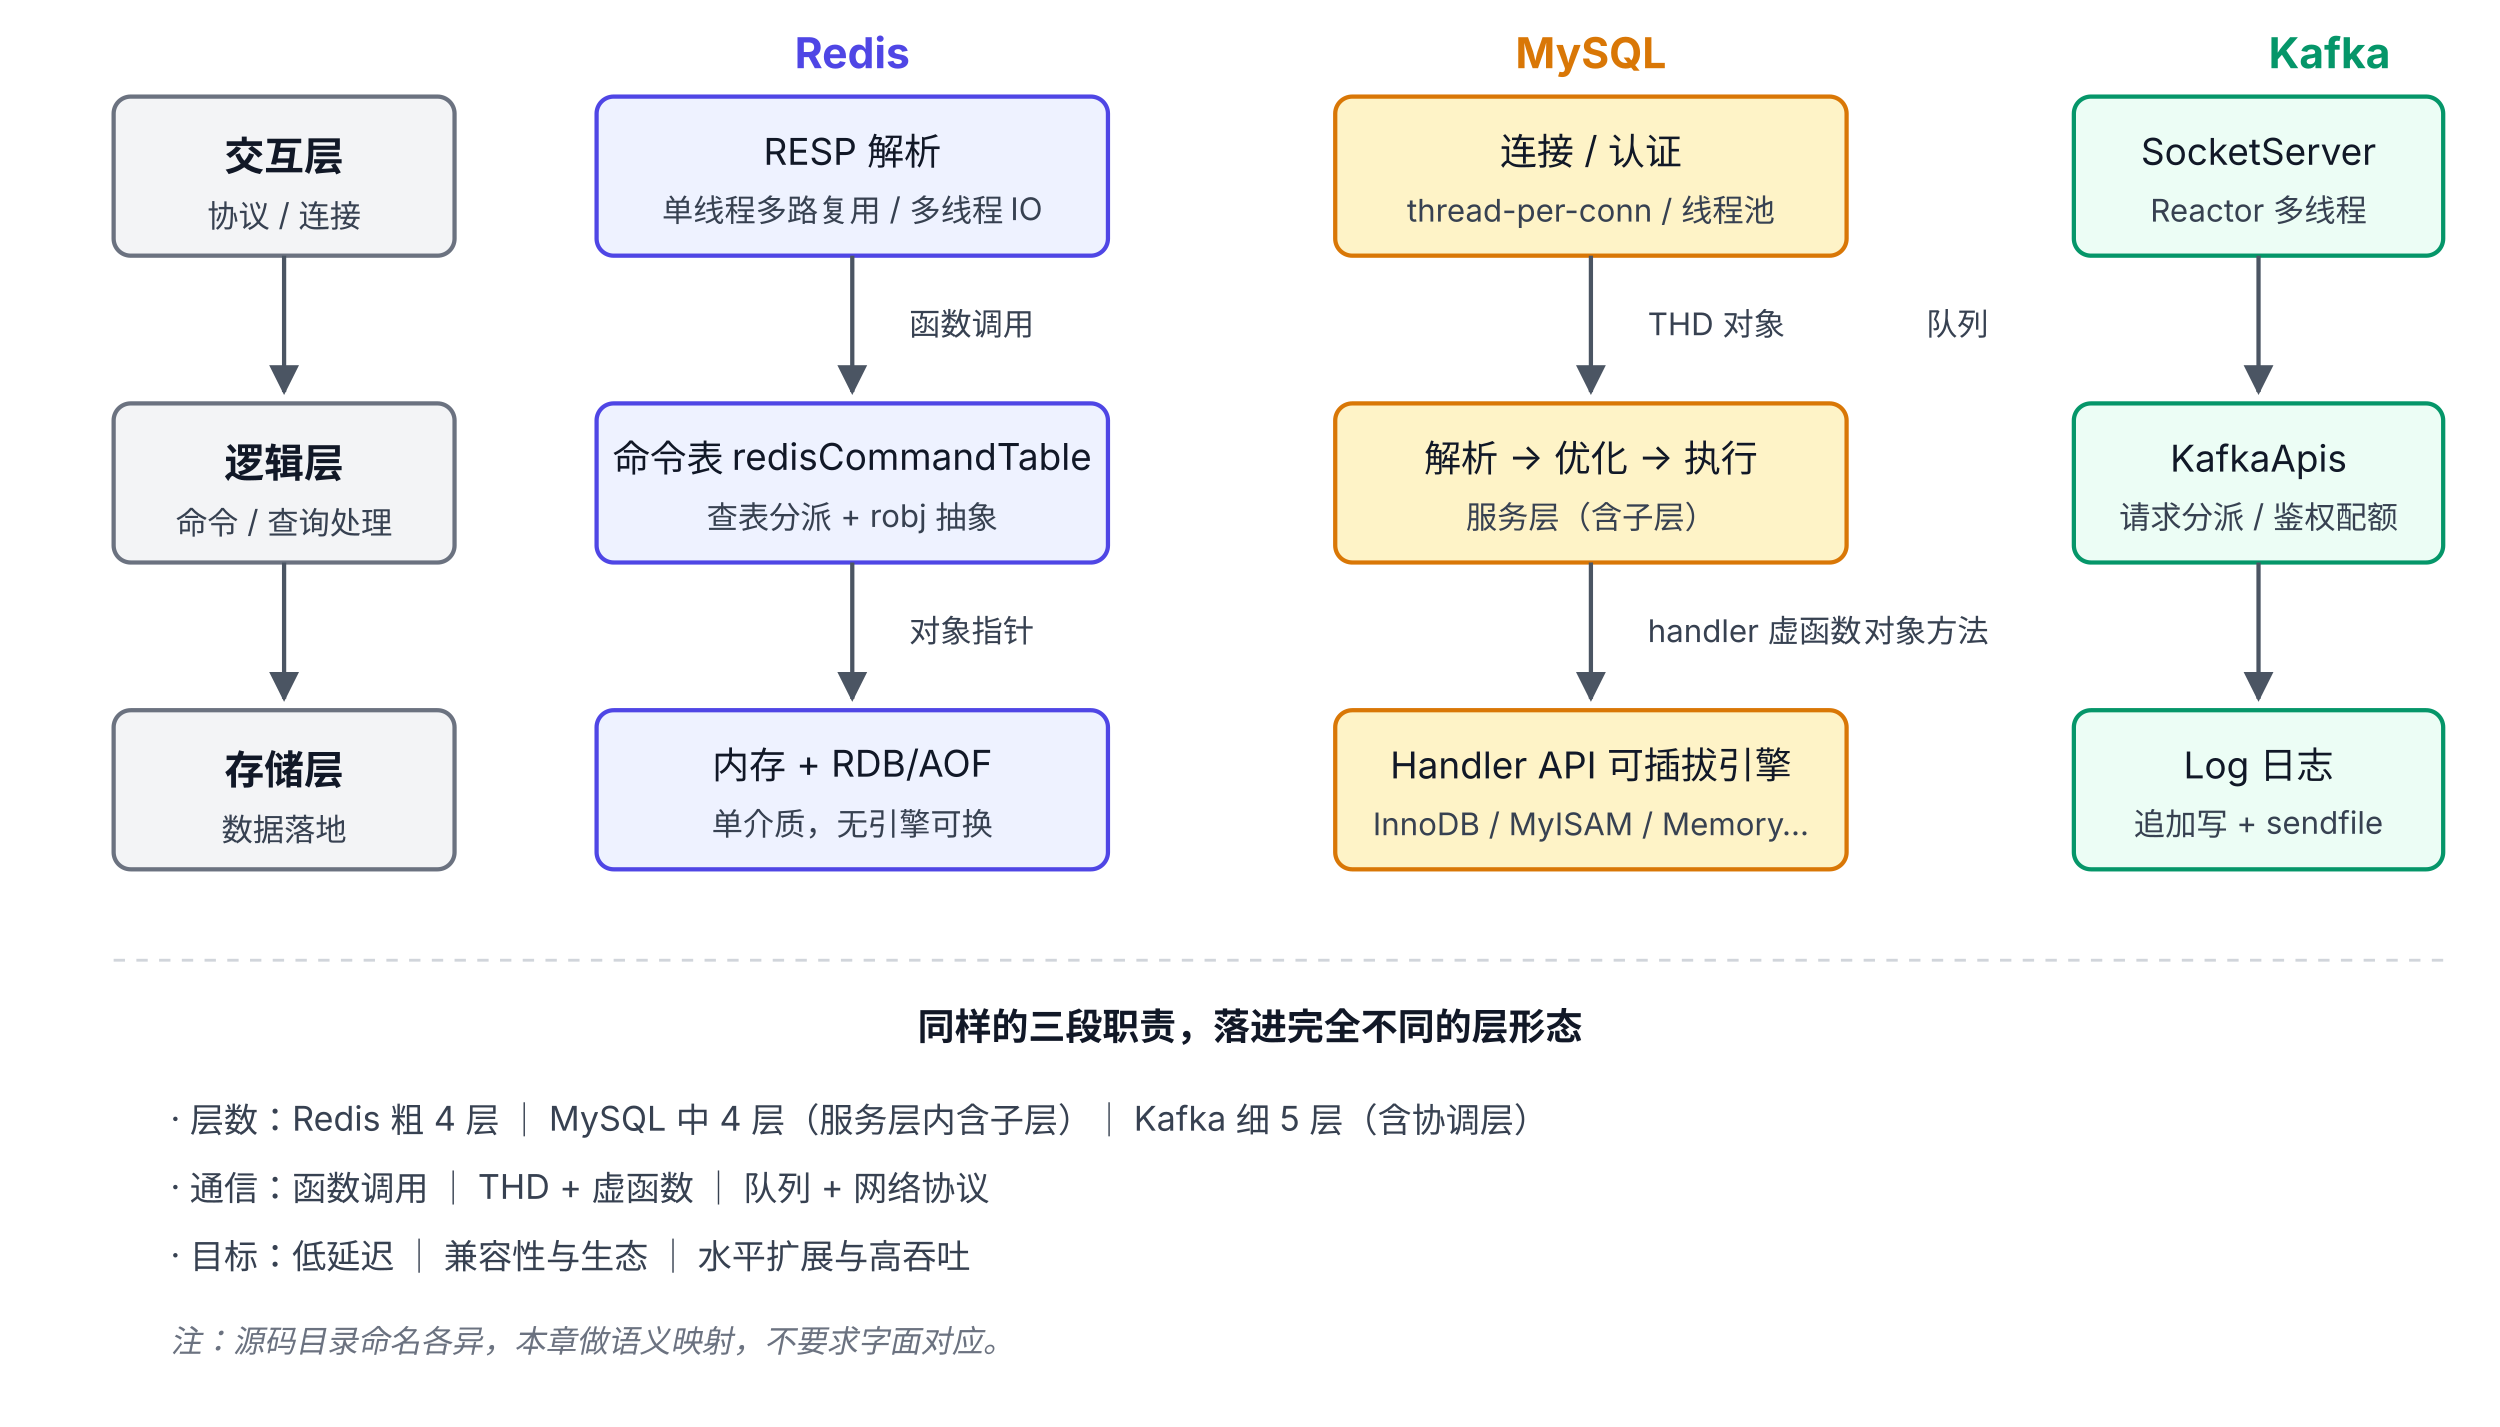
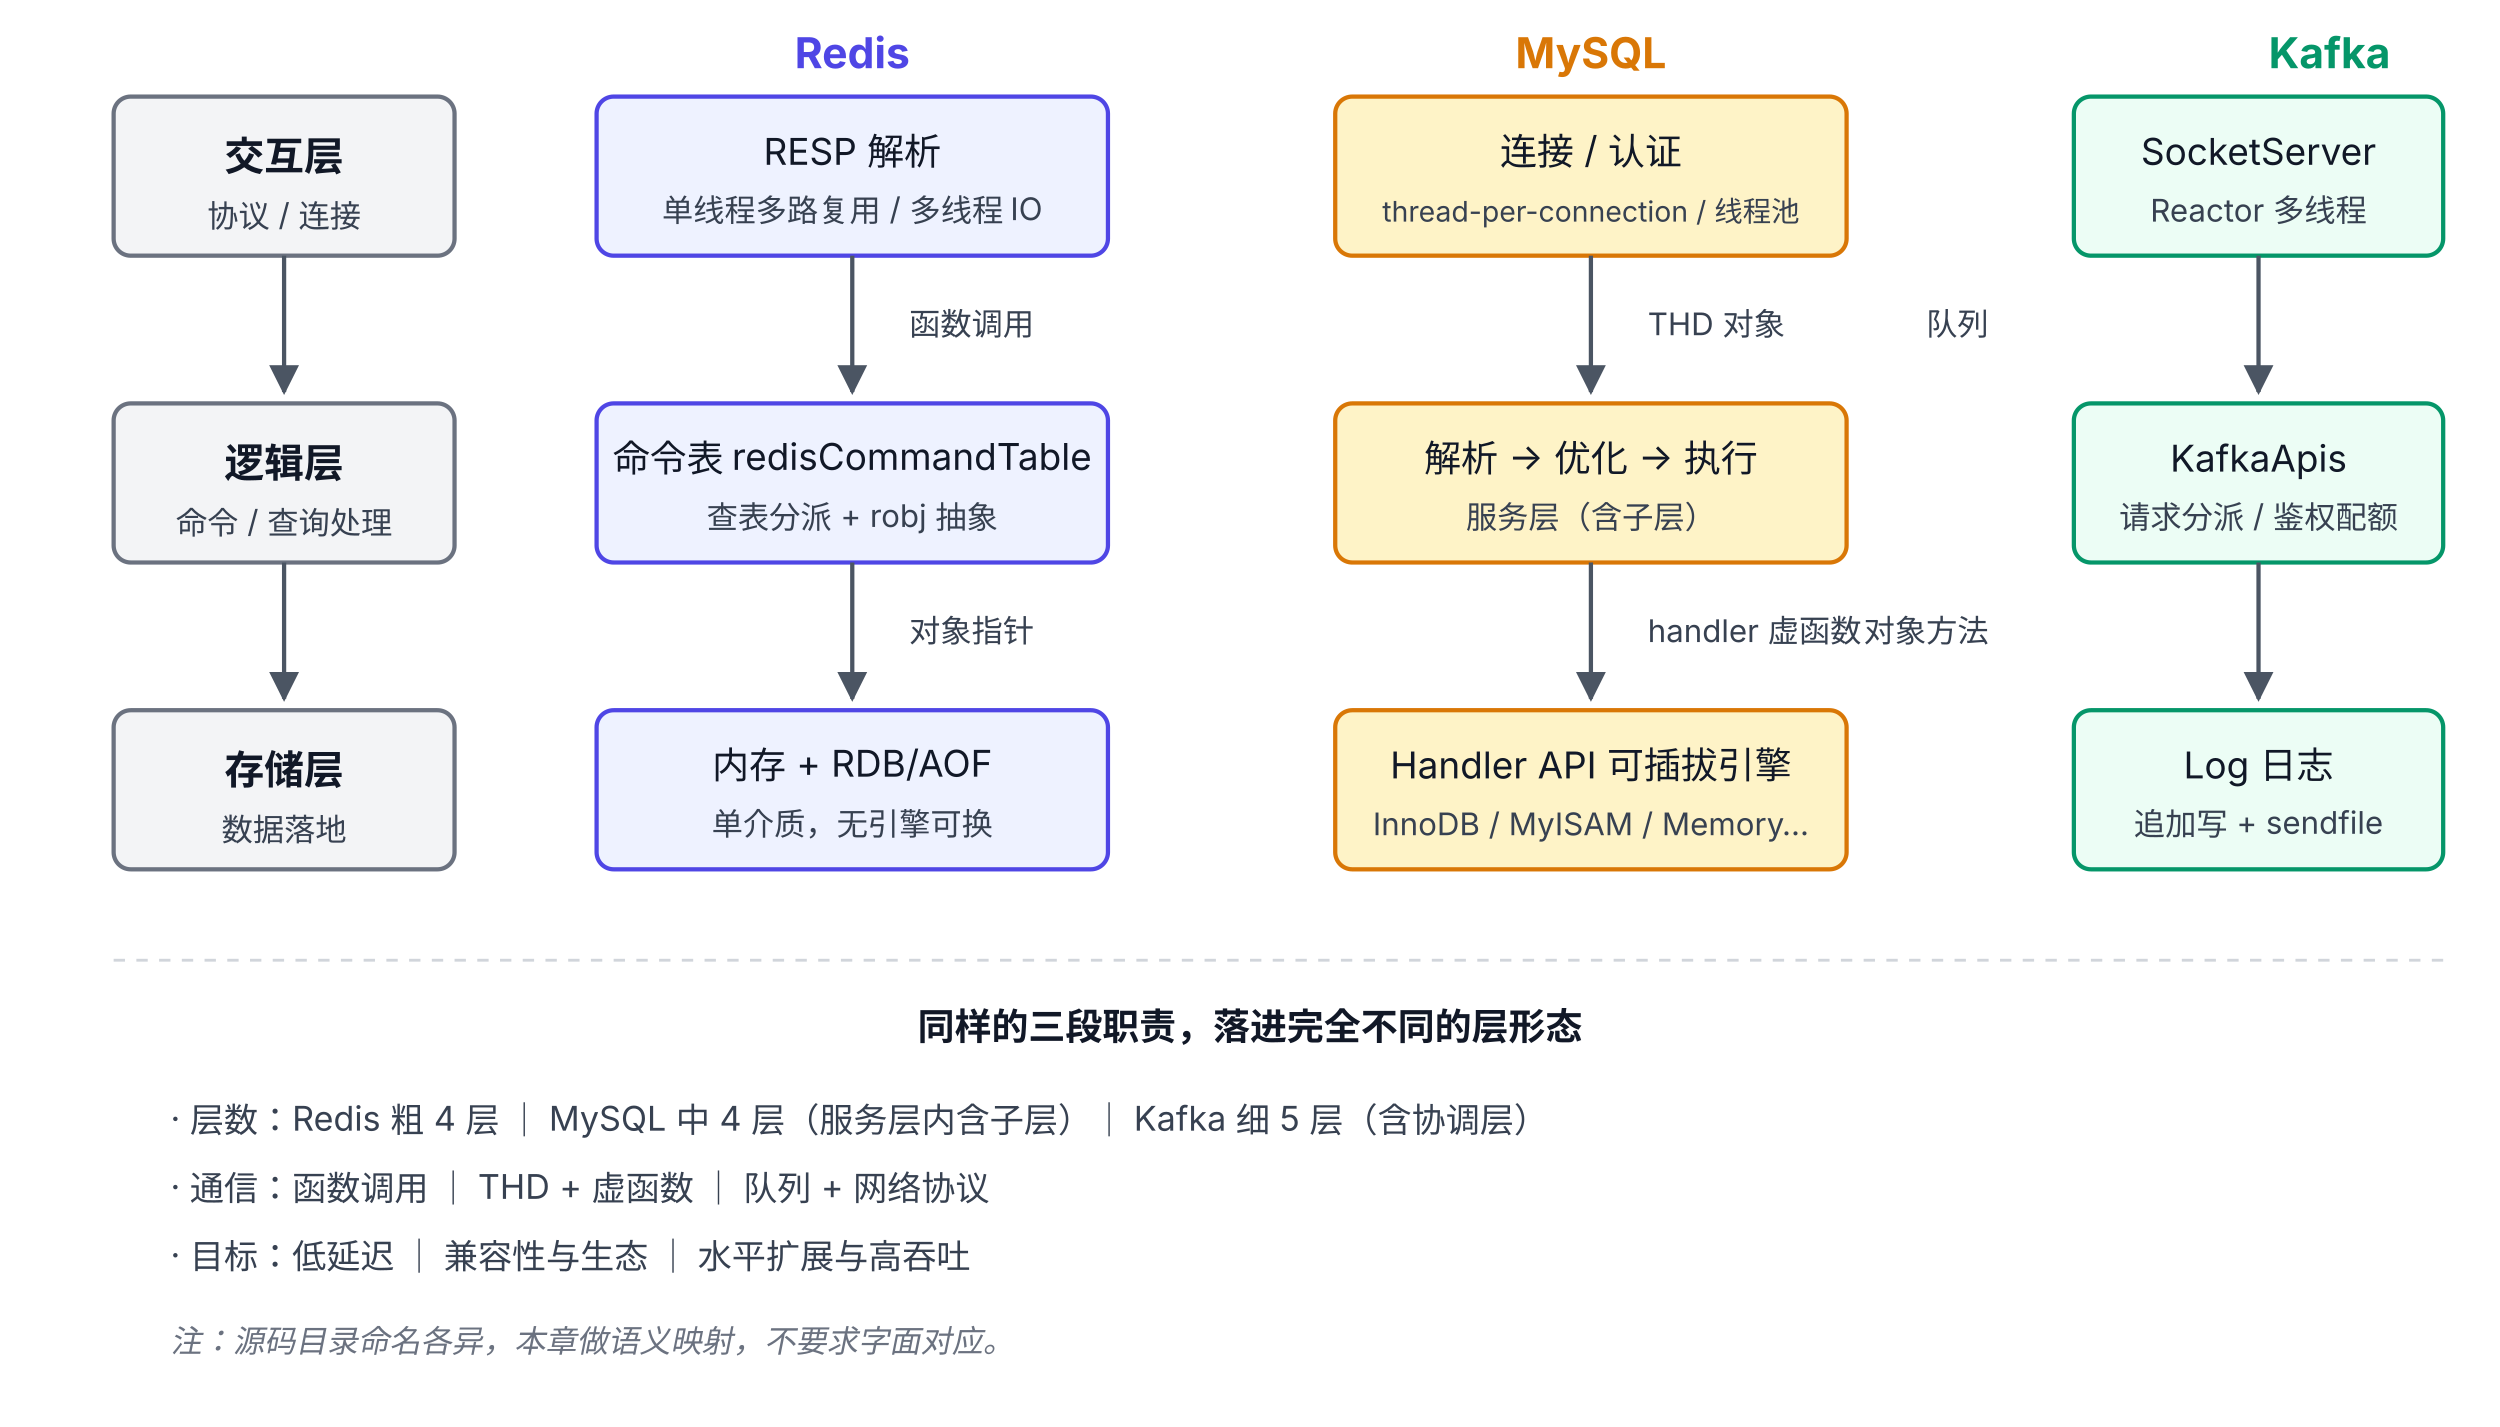
<svg xmlns="http://www.w3.org/2000/svg" viewBox="0 58 880 502" font-family="system-ui, -apple-system, 'PingFang SC', 'Microsoft YaHei', sans-serif">
  <defs>
    <marker id="arrowDown" viewBox="0 0 10 10" refX="9" refY="5" markerWidth="7" markerHeight="7" orient="auto">
      <path d="M0,0 L10,5 L0,10 z" fill="#4B5563" />
    </marker>
  </defs>
  <rect x="40" y="92" width="120" height="56" rx="6" fill="#F3F4F6" stroke="#6B7280" stroke-width="1.5" />
  <text x="100" y="118" text-anchor="middle" font-size="14" font-weight="600" fill="#111827">交互层</text>
  <text x="100" y="138" text-anchor="middle" font-size="11" fill="#374151">协议 / 连接</text>
  <rect x="40" y="200" width="120" height="56" rx="6" fill="#F3F4F6" stroke="#6B7280" stroke-width="1.5" />
  <text x="100" y="226" text-anchor="middle" font-size="14" font-weight="600" fill="#111827">逻辑层</text>
  <text x="100" y="246" text-anchor="middle" font-size="11" fill="#374151">命令 / 查询处理</text>
  <rect x="40" y="308" width="120" height="56" rx="6" fill="#F3F4F6" stroke="#6B7280" stroke-width="1.5" />
  <text x="100" y="334" text-anchor="middle" font-size="14" font-weight="600" fill="#111827">存储层</text>
  <text x="100" y="354" text-anchor="middle" font-size="11" fill="#374151">数据落地</text>
  <line x1="100" y1="148" x2="100" y2="196" stroke="#4B5563" stroke-width="1.5" marker-end="url(#arrowDown)" />
  <line x1="100" y1="256" x2="100" y2="304" stroke="#4B5563" stroke-width="1.5" marker-end="url(#arrowDown)" />
  <text x="300" y="82" text-anchor="middle" font-size="15" font-weight="700" fill="#4F46E5">Redis</text>
  <rect x="210" y="92" width="180" height="56" rx="6" fill="#EEF2FF" stroke="#4F46E5" stroke-width="1.5" />
  <text x="300" y="116" text-anchor="middle" font-size="13" fill="#111827">RESP 解析</text>
  <text x="300" y="136" text-anchor="middle" font-size="11" fill="#374151">单线程多路复用 / 多线程 IO</text>
  <rect x="210" y="200" width="180" height="56" rx="6" fill="#EEF2FF" stroke="#4F46E5" stroke-width="1.5" />
  <text x="300" y="224" text-anchor="middle" font-size="13" fill="#111827">命令表 redisCommandTable</text>
  <text x="300" y="244" text-anchor="middle" font-size="11" fill="#374151">查表分派 + robj 抽象</text>
  <rect x="210" y="308" width="180" height="56" rx="6" fill="#EEF2FF" stroke="#4F46E5" stroke-width="1.5" />
  <text x="300" y="332" text-anchor="middle" font-size="13" fill="#111827">内存 + RDB/AOF</text>
  <text x="300" y="352" text-anchor="middle" font-size="11" fill="#374151">单介质，无引擎可换</text>
  <line x1="300" y1="148" x2="300" y2="196" stroke="#4B5563" stroke-width="1.5" marker-end="url(#arrowDown)" />
  <line x1="300" y1="256" x2="300" y2="304" stroke="#4B5563" stroke-width="1.5" marker-end="url(#arrowDown)" />
  <text x="320" y="176" font-size="11" fill="#374151">函数调用</text>
  <text x="320" y="284" font-size="11" fill="#374151">对象指针</text>
  <text x="560" y="82" text-anchor="middle" font-size="15" font-weight="700" fill="#D97706">MySQL</text>
  <rect x="470" y="92" width="180" height="56" rx="6" fill="#FEF3C7" stroke="#D97706" stroke-width="1.5" />
  <text x="560" y="116" text-anchor="middle" font-size="13" fill="#111827">连接 / 认证</text>
-   <text x="560" y="136" text-anchor="middle" font-size="11" fill="#374151">thread-per-conn / 线程池</text>
+   <text x="560" y="136" text-anchor="middle" font-size="10" fill="#374151">thread-per-connection / 线程池</text>
  <rect x="470" y="200" width="180" height="56" rx="6" fill="#FEF3C7" stroke="#D97706" stroke-width="1.5" />
  <text x="560" y="224" text-anchor="middle" font-size="13" fill="#111827">解析 → 优化 → 执行</text>
  <text x="560" y="244" text-anchor="middle" font-size="11" fill="#374151">服务层（含子层）</text>
  <rect x="470" y="308" width="180" height="56" rx="6" fill="#FEF3C7" stroke="#D97706" stroke-width="1.5" />
  <text x="560" y="332" text-anchor="middle" font-size="13" fill="#111827">Handler API 可插拔引擎</text>
  <text x="560" y="352" text-anchor="middle" font-size="11" fill="#374151">InnoDB / MyISAM / Memory…</text>
  <line x1="560" y1="148" x2="560" y2="196" stroke="#4B5563" stroke-width="1.5" marker-end="url(#arrowDown)" />
  <line x1="560" y1="256" x2="560" y2="304" stroke="#4B5563" stroke-width="1.5" marker-end="url(#arrowDown)" />
  <text x="580" y="176" font-size="11" fill="#374151">THD 对象</text>
  <text x="580" y="284" font-size="11" fill="#374151">handler 虚函数</text>
  <text x="820" y="82" text-anchor="middle" font-size="15" font-weight="700" fill="#059669">Kafka</text>
  <rect x="730" y="92" width="130" height="56" rx="6" fill="#ECFDF5" stroke="#059669" stroke-width="1.5" />
  <text x="795" y="116" text-anchor="middle" font-size="13" fill="#111827">SocketServer</text>
  <text x="795" y="136" text-anchor="middle" font-size="11" fill="#374151">Reactor 多线程</text>
  <rect x="730" y="200" width="130" height="56" rx="6" fill="#ECFDF5" stroke="#059669" stroke-width="1.5" />
  <text x="795" y="224" text-anchor="middle" font-size="13" fill="#111827">KafkaApis</text>
  <text x="795" y="244" text-anchor="middle" font-size="11" fill="#374151">请求分派 / 鉴权配额</text>
  <rect x="730" y="308" width="130" height="56" rx="6" fill="#ECFDF5" stroke="#059669" stroke-width="1.5" />
  <text x="795" y="332" text-anchor="middle" font-size="13" fill="#111827">Log 日志</text>
  <text x="795" y="352" text-anchor="middle" font-size="11" fill="#374151">追加写 + sendfile</text>
  <line x1="795" y1="148" x2="795" y2="196" stroke="#4B5563" stroke-width="1.5" marker-end="url(#arrowDown)" />
  <line x1="795" y1="256" x2="795" y2="304" stroke="#4B5563" stroke-width="1.5" marker-end="url(#arrowDown)" />
  <text x="700" y="176" text-anchor="end" font-size="11" fill="#374151">队列</text>
  <text x="700" y="284" text-anchor="end" font-size="11" fill="#374151">对象方法</text>
  <line x1="40" y1="396" x2="860" y2="396" stroke="#D1D5DB" stroke-width="1" stroke-dasharray="4 4" />
  <text x="440" y="424" text-anchor="middle" font-size="13" font-weight="600" fill="#111827">同样的三段职责，落进完全不同的层形态</text>
  <text x="60" y="456" font-size="12" fill="#374151">· 层数：Redis 粗 4 层 ｜ MySQL 中 4 层（服务层内含子层）｜ Kafka 细 5 层（含协调层）</text>
  <text x="60" y="480" font-size="12" fill="#374151">· 通信：函数调用 ｜ THD + 虚函数 ｜ 队列 + 网络协议</text>
  <text x="60" y="504" font-size="12" fill="#374151">· 目标：低延迟 ｜ 兼容性与生态 ｜ 水平扩展与高吞吐</text>
  <text x="60" y="534" font-size="11" fill="#6B7280" font-style="italic">注：源码目录命名各异，本章做语义映射，不要求字面对应。</text>
</svg>
